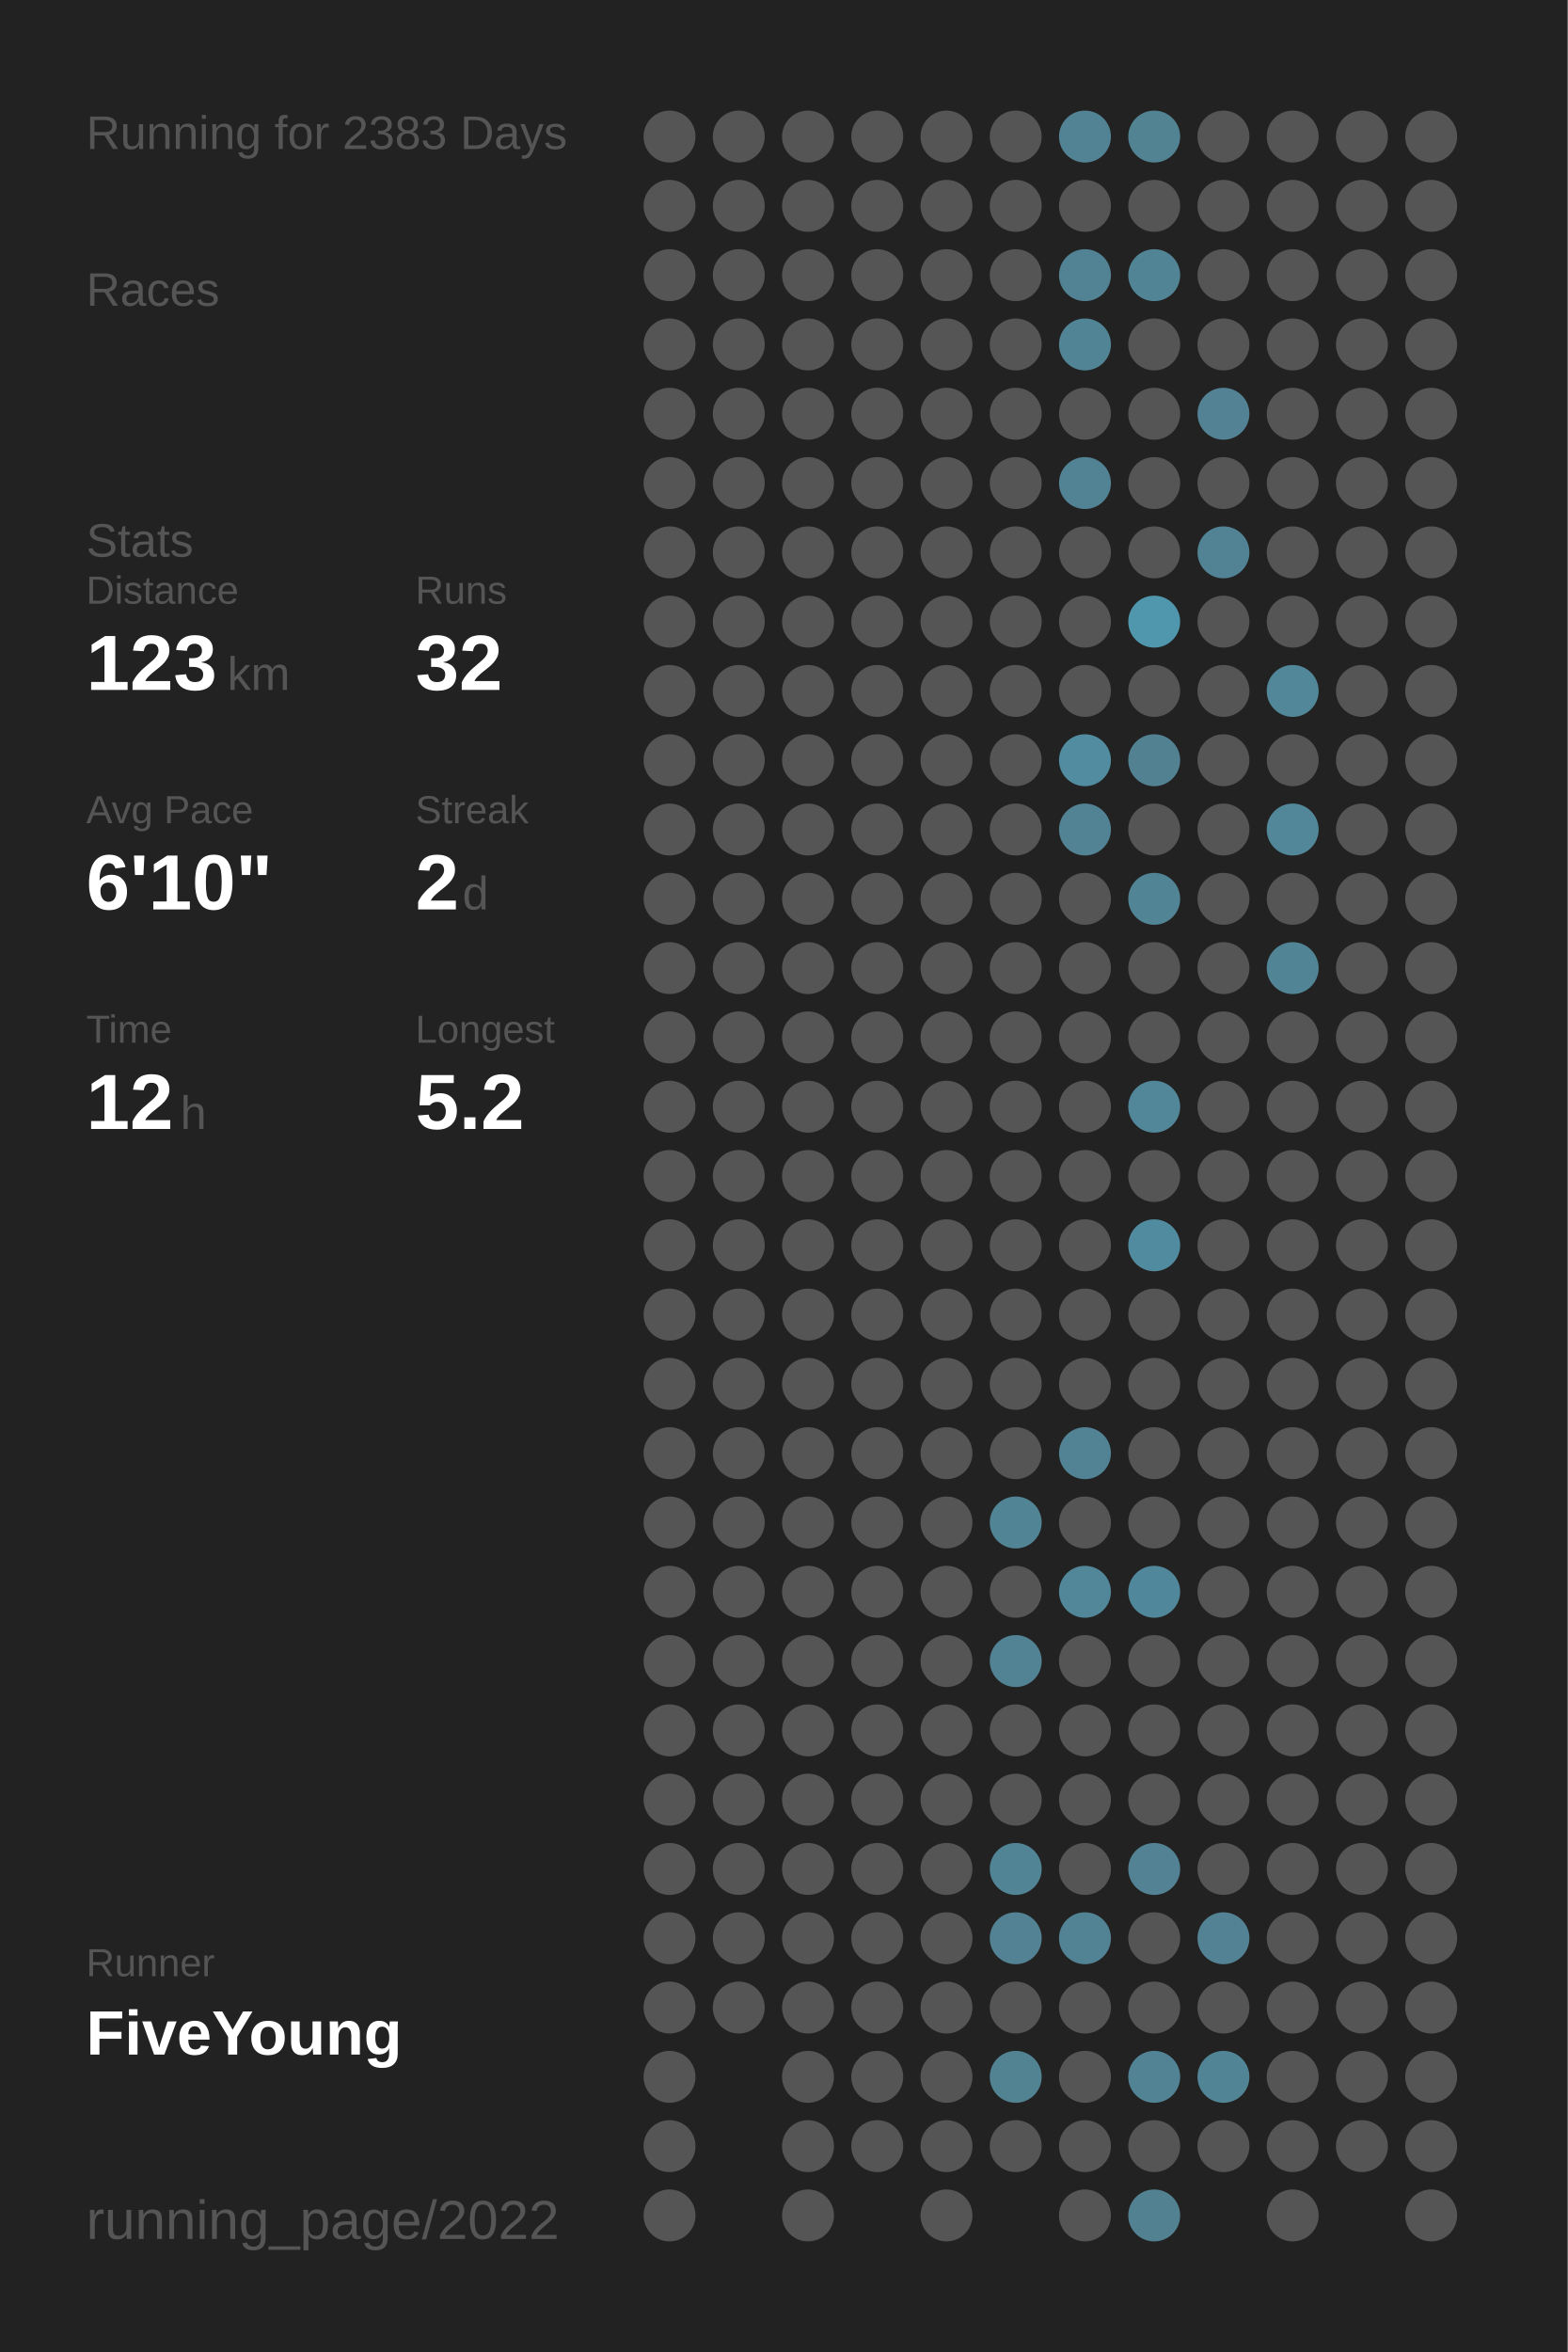
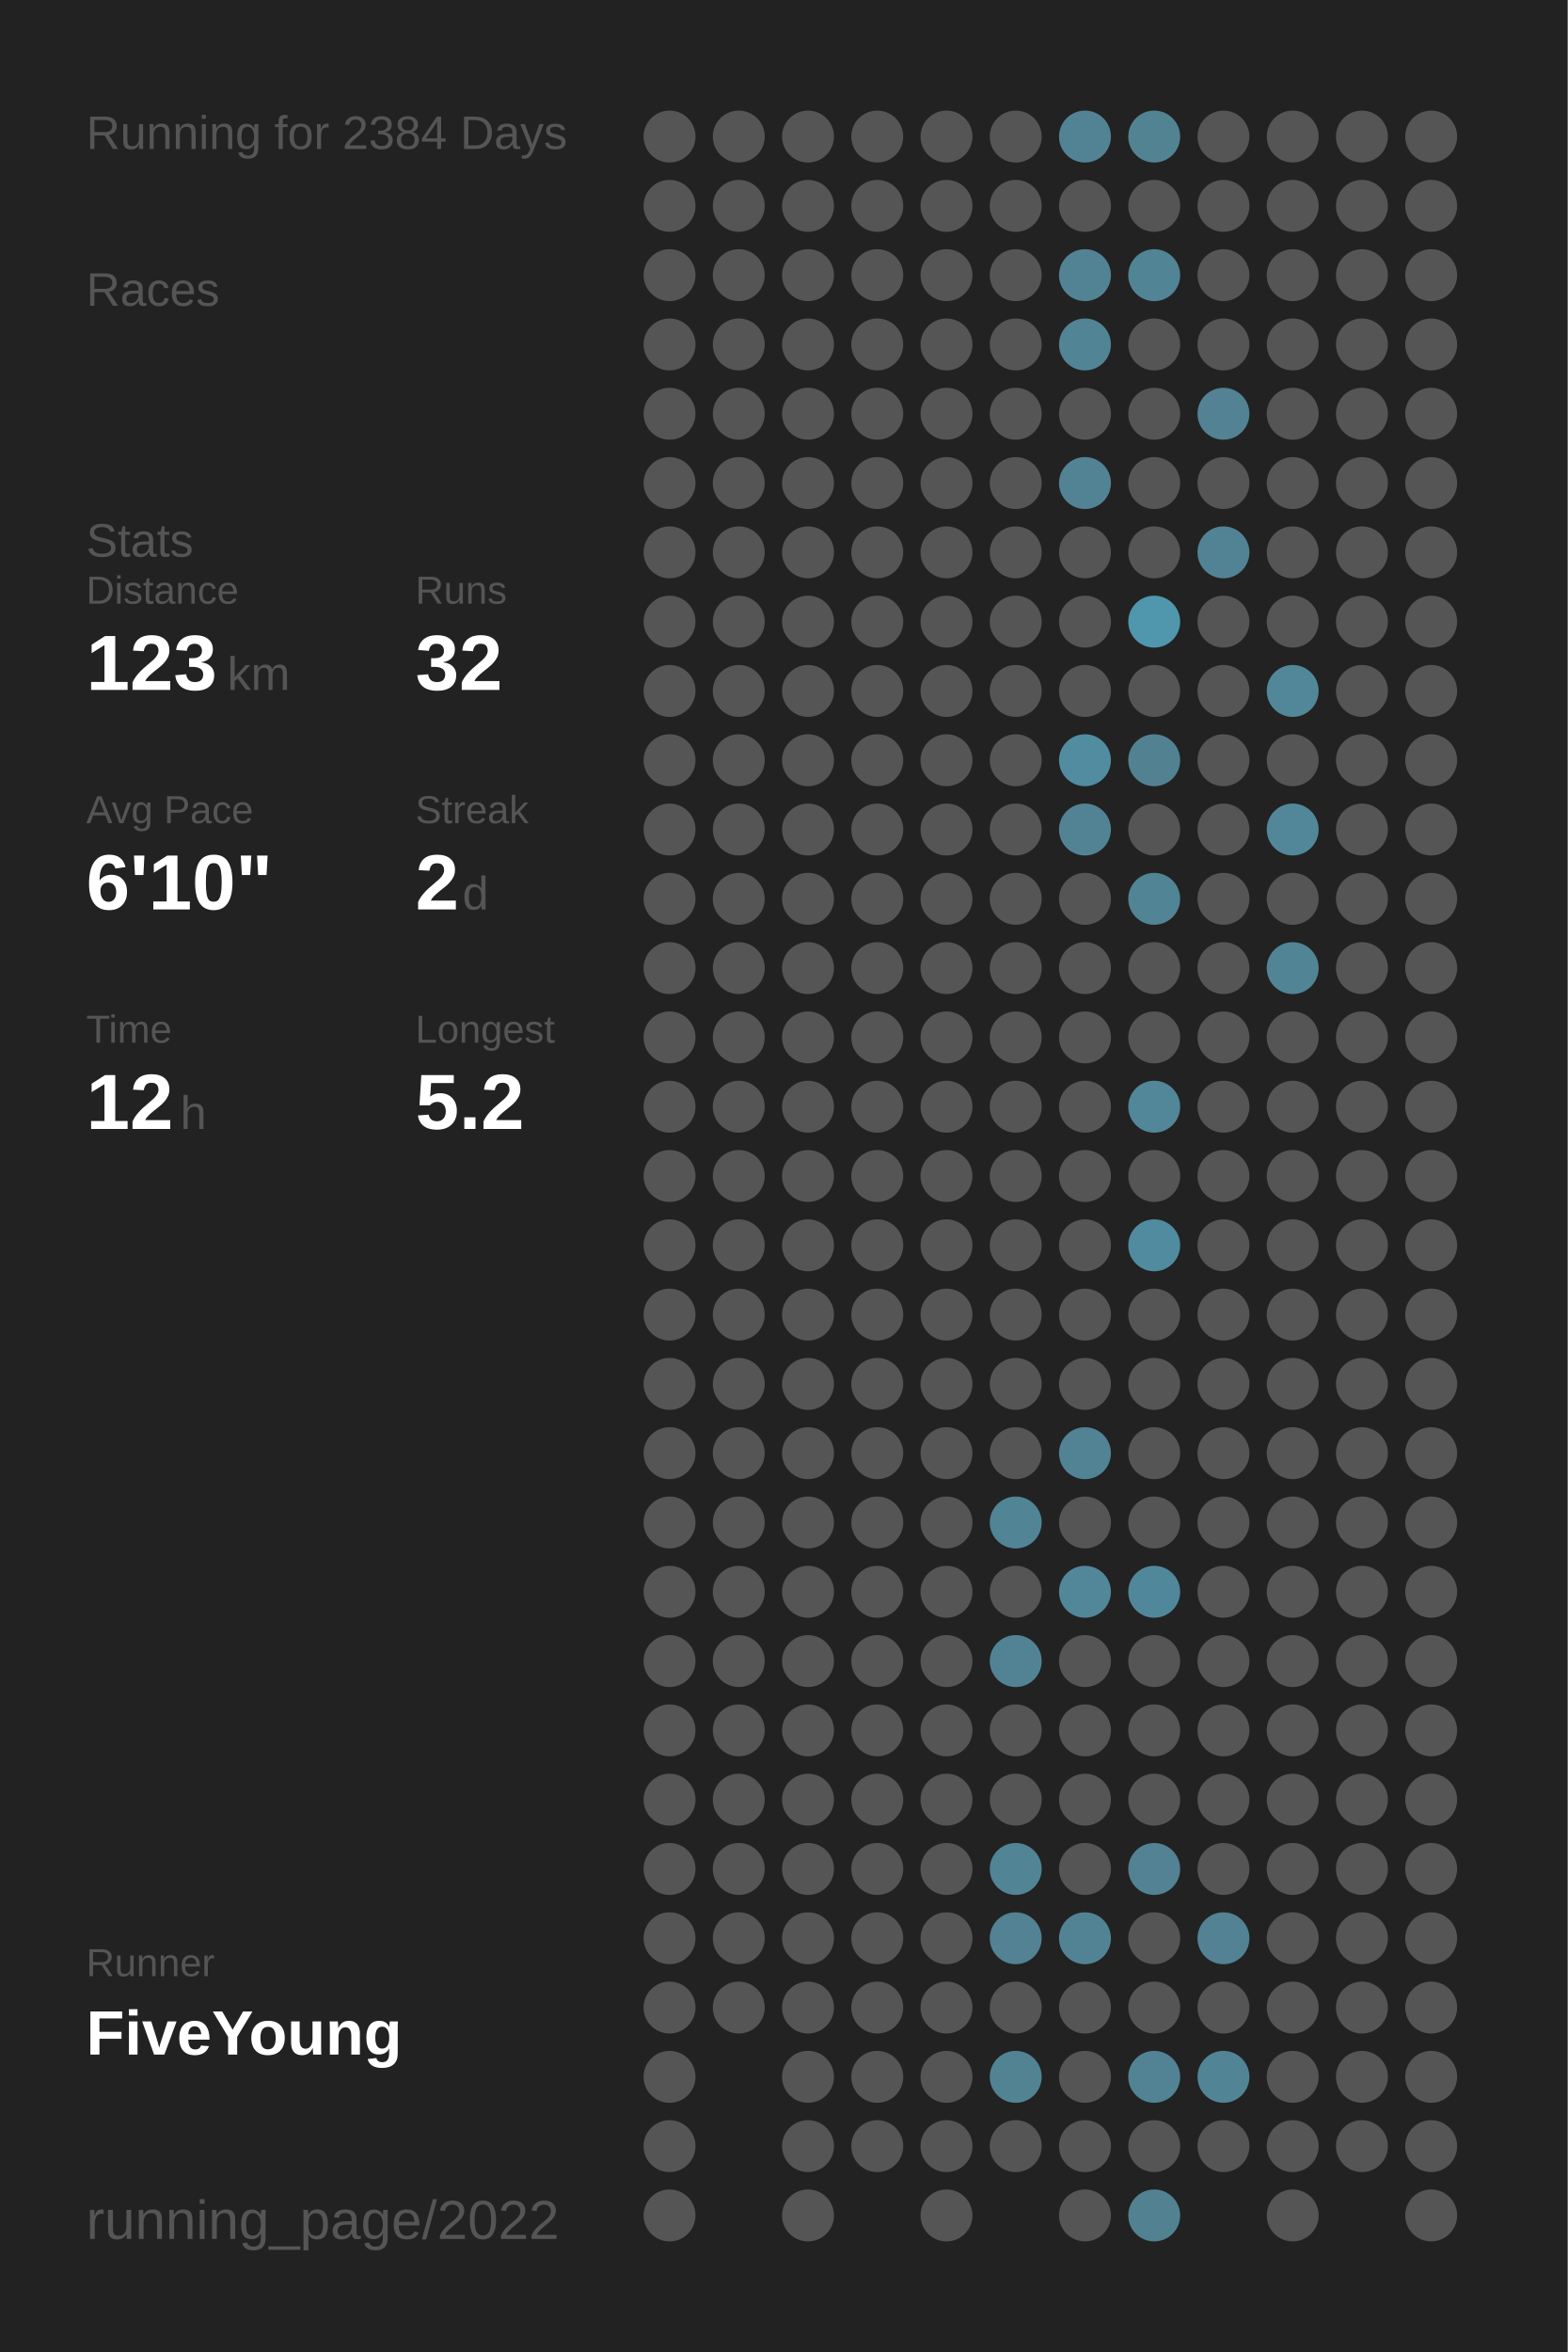
<svg xmlns="http://www.w3.org/2000/svg" baseProfile="full" height="300mm" version="1.1" viewBox="0,0,200,300" width="200mm">
  <defs />
  <rect fill="#222222" height="300" width="200" x="0" y="0" />
-   <text fill="#555555" style="font-size:6px; font-family:Arial;" x="11" y="19">Running for 2383 Days</text>
+   <text fill="#555555" style="font-size:6px; font-family:Arial;" x="11" y="19">Running for 2384 Days</text>
  <text fill="#555555" style="font-size:6px; font-family:Arial;" x="11" y="39">Races</text>
  <text fill="#555555" style="font-size:6px; font-family:Arial;" x="11" y="71">Stats</text>
  <text fill="#555555" style="font-size:5px; font-family:Arial;" x="11" y="77">Distance</text>
  <text fill="#FFFFFF" style="font-size:10px; font-family:Arial; font-weight:bold;" x="11" y="88">123</text>
  <text fill="#555555" style="font-size:6px; font-family:Arial;" x="29" y="88">km</text>
  <text fill="#555555" style="font-size:5px; font-family:Arial;" x="53" y="77">Runs</text>
  <text fill="#FFFFFF" style="font-size:10px; font-family:Arial; font-weight:bold;" x="53" y="88">32</text>
  <text fill="#555555" style="font-size:5px; font-family:Arial;" x="11" y="105">Avg Pace</text>
  <text fill="#FFFFFF" style="font-size:10px; font-family:Arial; font-weight:bold;" x="11" y="116">6'10"</text>
  <text fill="#555555" style="font-size:5px; font-family:Arial;" x="53" y="105">Streak</text>
  <text fill="#FFFFFF" style="font-size:10px; font-family:Arial; font-weight:bold;" x="53" y="116">2</text>
  <text fill="#555555" style="font-size:6px; font-family:Arial;" x="59" y="116">d</text>
  <text fill="#555555" style="font-size:5px; font-family:Arial;" x="11" y="133">Time</text>
  <text fill="#FFFFFF" style="font-size:10px; font-family:Arial; font-weight:bold;" x="11" y="144">12</text>
  <text fill="#555555" style="font-size:6px; font-family:Arial;" x="23" y="144">h</text>
  <text fill="#555555" style="font-size:5px; font-family:Arial;" x="53" y="133">Longest</text>
  <text fill="#FFFFFF" style="font-size:10px; font-family:Arial; font-weight:bold;" x="53" y="144">5.2</text>
  <text fill="#555555" style="font-size:5px; font-family:Arial;" x="11" y="252.065">Runner</text>
  <text fill="#FFFFFF" style="font-size:8px; font-family:Arial; font-weight:bold;" x="11" y="262.065">FiveYoung</text>
  <text fill="#555555" style="font-size:7px; font-family:Arial;" x="11" y="285.581">running_page/2022</text>
  <circle cx="85.417" cy="17.419" fill="#555555" r="3.312" />
  <circle cx="85.417" cy="26.258" fill="#555555" r="3.312" />
  <circle cx="85.417" cy="35.097" fill="#555555" r="3.312" />
  <circle cx="85.417" cy="43.935" fill="#555555" r="3.312" />
  <circle cx="85.417" cy="52.774" fill="#555555" r="3.312" />
  <circle cx="85.417" cy="61.613" fill="#555555" r="3.312" />
  <circle cx="85.417" cy="70.452" fill="#555555" r="3.312" />
  <circle cx="85.417" cy="79.29" fill="#555555" r="3.312" />
  <circle cx="85.417" cy="88.129" fill="#555555" r="3.312" />
  <circle cx="85.417" cy="96.968" fill="#555555" r="3.312" />
  <circle cx="85.417" cy="105.806" fill="#555555" r="3.312" />
  <circle cx="85.417" cy="114.645" fill="#555555" r="3.312" />
  <circle cx="85.417" cy="123.484" fill="#555555" r="3.312" />
  <circle cx="85.417" cy="132.323" fill="#555555" r="3.312" />
  <circle cx="85.417" cy="141.161" fill="#555555" r="3.312" />
  <circle cx="85.417" cy="150" fill="#555555" r="3.312" />
  <circle cx="85.417" cy="158.839" fill="#555555" r="3.312" />
  <circle cx="85.417" cy="167.677" fill="#555555" r="3.312" />
  <circle cx="85.417" cy="176.516" fill="#555555" r="3.312" />
  <circle cx="85.417" cy="185.355" fill="#555555" r="3.312" />
  <circle cx="85.417" cy="194.194" fill="#555555" r="3.312" />
  <circle cx="85.417" cy="203.032" fill="#555555" r="3.312" />
  <circle cx="85.417" cy="211.871" fill="#555555" r="3.312" />
  <circle cx="85.417" cy="220.71" fill="#555555" r="3.312" />
  <circle cx="85.417" cy="229.548" fill="#555555" r="3.312" />
  <circle cx="85.417" cy="238.387" fill="#555555" r="3.312" />
  <circle cx="85.417" cy="247.226" fill="#555555" r="3.312" />
  <circle cx="85.417" cy="256.065" fill="#555555" r="3.312" />
  <circle cx="85.417" cy="264.903" fill="#555555" r="3.312" />
  <circle cx="85.417" cy="273.742" fill="#555555" r="3.312" />
  <circle cx="85.417" cy="282.581" fill="#555555" r="3.312" />
  <circle cx="94.25" cy="17.419" fill="#555555" r="3.312" />
  <circle cx="94.25" cy="26.258" fill="#555555" r="3.312" />
  <circle cx="94.25" cy="35.097" fill="#555555" r="3.312" />
  <circle cx="94.25" cy="43.935" fill="#555555" r="3.312" />
  <circle cx="94.25" cy="52.774" fill="#555555" r="3.312" />
  <circle cx="94.25" cy="61.613" fill="#555555" r="3.312" />
  <circle cx="94.25" cy="70.452" fill="#555555" r="3.312" />
  <circle cx="94.25" cy="79.29" fill="#555555" r="3.312" />
  <circle cx="94.25" cy="88.129" fill="#555555" r="3.312" />
  <circle cx="94.25" cy="96.968" fill="#555555" r="3.312" />
  <circle cx="94.25" cy="105.806" fill="#555555" r="3.312" />
  <circle cx="94.25" cy="114.645" fill="#555555" r="3.312" />
  <circle cx="94.25" cy="123.484" fill="#555555" r="3.312" />
  <circle cx="94.25" cy="132.323" fill="#555555" r="3.312" />
  <circle cx="94.25" cy="141.161" fill="#555555" r="3.312" />
  <circle cx="94.25" cy="150" fill="#555555" r="3.312" />
  <circle cx="94.25" cy="158.839" fill="#555555" r="3.312" />
  <circle cx="94.25" cy="167.677" fill="#555555" r="3.312" />
  <circle cx="94.25" cy="176.516" fill="#555555" r="3.312" />
  <circle cx="94.25" cy="185.355" fill="#555555" r="3.312" />
  <circle cx="94.25" cy="194.194" fill="#555555" r="3.312" />
  <circle cx="94.25" cy="203.032" fill="#555555" r="3.312" />
  <circle cx="94.25" cy="211.871" fill="#555555" r="3.312" />
  <circle cx="94.25" cy="220.71" fill="#555555" r="3.312" />
  <circle cx="94.25" cy="229.548" fill="#555555" r="3.312" />
  <circle cx="94.25" cy="238.387" fill="#555555" r="3.312" />
  <circle cx="94.25" cy="247.226" fill="#555555" r="3.312" />
  <circle cx="94.25" cy="256.065" fill="#555555" r="3.312" />
  <circle cx="103.083" cy="17.419" fill="#555555" r="3.312" />
  <circle cx="103.083" cy="26.258" fill="#555555" r="3.312" />
  <circle cx="103.083" cy="35.097" fill="#555555" r="3.312" />
  <circle cx="103.083" cy="43.935" fill="#555555" r="3.312" />
  <circle cx="103.083" cy="52.774" fill="#555555" r="3.312" />
  <circle cx="103.083" cy="61.613" fill="#555555" r="3.312" />
  <circle cx="103.083" cy="70.452" fill="#555555" r="3.312" />
  <circle cx="103.083" cy="79.29" fill="#555555" r="3.312" />
  <circle cx="103.083" cy="88.129" fill="#555555" r="3.312" />
  <circle cx="103.083" cy="96.968" fill="#555555" r="3.312" />
  <circle cx="103.083" cy="105.806" fill="#555555" r="3.312" />
  <circle cx="103.083" cy="114.645" fill="#555555" r="3.312" />
  <circle cx="103.083" cy="123.484" fill="#555555" r="3.312" />
  <circle cx="103.083" cy="132.323" fill="#555555" r="3.312" />
  <circle cx="103.083" cy="141.161" fill="#555555" r="3.312" />
  <circle cx="103.083" cy="150" fill="#555555" r="3.312" />
  <circle cx="103.083" cy="158.839" fill="#555555" r="3.312" />
  <circle cx="103.083" cy="167.677" fill="#555555" r="3.312" />
  <circle cx="103.083" cy="176.516" fill="#555555" r="3.312" />
  <circle cx="103.083" cy="185.355" fill="#555555" r="3.312" />
  <circle cx="103.083" cy="194.194" fill="#555555" r="3.312" />
  <circle cx="103.083" cy="203.032" fill="#555555" r="3.312" />
  <circle cx="103.083" cy="211.871" fill="#555555" r="3.312" />
  <circle cx="103.083" cy="220.71" fill="#555555" r="3.312" />
  <circle cx="103.083" cy="229.548" fill="#555555" r="3.312" />
  <circle cx="103.083" cy="238.387" fill="#555555" r="3.312" />
  <circle cx="103.083" cy="247.226" fill="#555555" r="3.312" />
  <circle cx="103.083" cy="256.065" fill="#555555" r="3.312" />
  <circle cx="103.083" cy="264.903" fill="#555555" r="3.312" />
  <circle cx="103.083" cy="273.742" fill="#555555" r="3.312" />
  <circle cx="103.083" cy="282.581" fill="#555555" r="3.312" />
  <circle cx="111.917" cy="17.419" fill="#555555" r="3.312" />
  <circle cx="111.917" cy="26.258" fill="#555555" r="3.312" />
  <circle cx="111.917" cy="35.097" fill="#555555" r="3.312" />
  <circle cx="111.917" cy="43.935" fill="#555555" r="3.312" />
  <circle cx="111.917" cy="52.774" fill="#555555" r="3.312" />
  <circle cx="111.917" cy="61.613" fill="#555555" r="3.312" />
  <circle cx="111.917" cy="70.452" fill="#555555" r="3.312" />
  <circle cx="111.917" cy="79.29" fill="#555555" r="3.312" />
  <circle cx="111.917" cy="88.129" fill="#555555" r="3.312" />
  <circle cx="111.917" cy="96.968" fill="#555555" r="3.312" />
  <circle cx="111.917" cy="105.806" fill="#555555" r="3.312" />
  <circle cx="111.917" cy="114.645" fill="#555555" r="3.312" />
  <circle cx="111.917" cy="123.484" fill="#555555" r="3.312" />
  <circle cx="111.917" cy="132.323" fill="#555555" r="3.312" />
  <circle cx="111.917" cy="141.161" fill="#555555" r="3.312" />
  <circle cx="111.917" cy="150" fill="#555555" r="3.312" />
  <circle cx="111.917" cy="158.839" fill="#555555" r="3.312" />
  <circle cx="111.917" cy="167.677" fill="#555555" r="3.312" />
  <circle cx="111.917" cy="176.516" fill="#555555" r="3.312" />
  <circle cx="111.917" cy="185.355" fill="#555555" r="3.312" />
  <circle cx="111.917" cy="194.194" fill="#555555" r="3.312" />
  <circle cx="111.917" cy="203.032" fill="#555555" r="3.312" />
  <circle cx="111.917" cy="211.871" fill="#555555" r="3.312" />
  <circle cx="111.917" cy="220.71" fill="#555555" r="3.312" />
  <circle cx="111.917" cy="229.548" fill="#555555" r="3.312" />
  <circle cx="111.917" cy="238.387" fill="#555555" r="3.312" />
  <circle cx="111.917" cy="247.226" fill="#555555" r="3.312" />
  <circle cx="111.917" cy="256.065" fill="#555555" r="3.312" />
  <circle cx="111.917" cy="264.903" fill="#555555" r="3.312" />
  <circle cx="111.917" cy="273.742" fill="#555555" r="3.312" />
  <circle cx="120.75" cy="17.419" fill="#555555" r="3.312" />
  <circle cx="120.75" cy="26.258" fill="#555555" r="3.312" />
  <circle cx="120.75" cy="35.097" fill="#555555" r="3.312" />
  <circle cx="120.75" cy="43.935" fill="#555555" r="3.312" />
  <circle cx="120.75" cy="52.774" fill="#555555" r="3.312" />
  <circle cx="120.75" cy="61.613" fill="#555555" r="3.312" />
  <circle cx="120.75" cy="70.452" fill="#555555" r="3.312" />
  <circle cx="120.75" cy="79.29" fill="#555555" r="3.312" />
  <circle cx="120.75" cy="88.129" fill="#555555" r="3.312" />
  <circle cx="120.75" cy="96.968" fill="#555555" r="3.312" />
  <circle cx="120.75" cy="105.806" fill="#555555" r="3.312" />
  <circle cx="120.75" cy="114.645" fill="#555555" r="3.312" />
  <circle cx="120.75" cy="123.484" fill="#555555" r="3.312" />
  <circle cx="120.75" cy="132.323" fill="#555555" r="3.312" />
  <circle cx="120.75" cy="141.161" fill="#555555" r="3.312" />
  <circle cx="120.75" cy="150" fill="#555555" r="3.312" />
  <circle cx="120.75" cy="158.839" fill="#555555" r="3.312" />
  <circle cx="120.75" cy="167.677" fill="#555555" r="3.312" />
  <circle cx="120.75" cy="176.516" fill="#555555" r="3.312" />
  <circle cx="120.75" cy="185.355" fill="#555555" r="3.312" />
  <circle cx="120.75" cy="194.194" fill="#555555" r="3.312" />
  <circle cx="120.75" cy="203.032" fill="#555555" r="3.312" />
  <circle cx="120.75" cy="211.871" fill="#555555" r="3.312" />
  <circle cx="120.75" cy="220.71" fill="#555555" r="3.312" />
  <circle cx="120.75" cy="229.548" fill="#555555" r="3.312" />
  <circle cx="120.75" cy="238.387" fill="#555555" r="3.312" />
  <circle cx="120.75" cy="247.226" fill="#555555" r="3.312" />
  <circle cx="120.75" cy="256.065" fill="#555555" r="3.312" />
  <circle cx="120.75" cy="264.903" fill="#555555" r="3.312" />
  <circle cx="120.75" cy="273.742" fill="#555555" r="3.312" />
  <circle cx="120.75" cy="282.581" fill="#555555" r="3.312" />
  <circle cx="129.583" cy="17.419" fill="#555555" r="3.312" />
  <circle cx="129.583" cy="26.258" fill="#555555" r="3.312" />
  <circle cx="129.583" cy="35.097" fill="#555555" r="3.312" />
  <circle cx="129.583" cy="43.935" fill="#555555" r="3.312" />
  <circle cx="129.583" cy="52.774" fill="#555555" r="3.312" />
  <circle cx="129.583" cy="61.613" fill="#555555" r="3.312" />
  <circle cx="129.583" cy="70.452" fill="#555555" r="3.312" />
  <circle cx="129.583" cy="79.29" fill="#555555" r="3.312" />
  <circle cx="129.583" cy="88.129" fill="#555555" r="3.312" />
  <circle cx="129.583" cy="96.968" fill="#555555" r="3.312" />
  <circle cx="129.583" cy="105.806" fill="#555555" r="3.312" />
  <circle cx="129.583" cy="114.645" fill="#555555" r="3.312" />
  <circle cx="129.583" cy="123.484" fill="#555555" r="3.312" />
  <circle cx="129.583" cy="132.323" fill="#555555" r="3.312" />
  <circle cx="129.583" cy="141.161" fill="#555555" r="3.312" />
  <circle cx="129.583" cy="150" fill="#555555" r="3.312" />
  <circle cx="129.583" cy="158.839" fill="#555555" r="3.312" />
  <circle cx="129.583" cy="167.677" fill="#555555" r="3.312" />
  <circle cx="129.583" cy="176.516" fill="#555555" r="3.312" />
  <circle cx="129.583" cy="185.355" fill="#555555" r="3.312" />
  <circle cx="129.583" cy="194.194" fill="#518495" r="3.312" />
  <circle cx="129.583" cy="203.032" fill="#555555" r="3.312" />
  <circle cx="129.583" cy="211.871" fill="#528394" r="3.312" />
  <circle cx="129.583" cy="220.71" fill="#555555" r="3.312" />
  <circle cx="129.583" cy="229.548" fill="#555555" r="3.312" />
  <circle cx="129.583" cy="238.387" fill="#518495" r="3.312" />
  <circle cx="129.583" cy="247.226" fill="#528293" r="3.312" />
  <circle cx="129.583" cy="256.065" fill="#555555" r="3.312" />
  <circle cx="129.583" cy="264.903" fill="#528393" r="3.312" />
  <circle cx="129.583" cy="273.742" fill="#555555" r="3.312" />
  <circle cx="138.417" cy="17.419" fill="#528394" r="3.312" />
  <circle cx="138.417" cy="26.258" fill="#555555" r="3.312" />
  <circle cx="138.417" cy="35.097" fill="#528394" r="3.312" />
  <circle cx="138.417" cy="43.935" fill="#518495" r="3.312" />
  <circle cx="138.417" cy="52.774" fill="#555555" r="3.312" />
  <circle cx="138.417" cy="61.613" fill="#528394" r="3.312" />
  <circle cx="138.417" cy="70.452" fill="#555555" r="3.312" />
  <circle cx="138.417" cy="79.29" fill="#555555" r="3.312" />
  <circle cx="138.417" cy="88.129" fill="#555555" r="3.312" />
  <circle cx="138.417" cy="96.968" fill="#518ca0" r="3.312" />
  <circle cx="138.417" cy="105.806" fill="#528394" r="3.312" />
  <circle cx="138.417" cy="114.645" fill="#555555" r="3.312" />
  <circle cx="138.417" cy="123.484" fill="#555555" r="3.312" />
  <circle cx="138.417" cy="132.323" fill="#555555" r="3.312" />
  <circle cx="138.417" cy="141.161" fill="#555555" r="3.312" />
  <circle cx="138.417" cy="150" fill="#555555" r="3.312" />
  <circle cx="138.417" cy="158.839" fill="#555555" r="3.312" />
  <circle cx="138.417" cy="167.677" fill="#555555" r="3.312" />
  <circle cx="138.417" cy="176.516" fill="#555555" r="3.312" />
  <circle cx="138.417" cy="185.355" fill="#518394" r="3.312" />
  <circle cx="138.417" cy="194.194" fill="#555555" r="3.312" />
  <circle cx="138.417" cy="203.032" fill="#518799" r="3.312" />
  <circle cx="138.417" cy="211.871" fill="#555555" r="3.312" />
  <circle cx="138.417" cy="220.71" fill="#555555" r="3.312" />
  <circle cx="138.417" cy="229.548" fill="#555555" r="3.312" />
  <circle cx="138.417" cy="238.387" fill="#555555" r="3.312" />
  <circle cx="138.417" cy="247.226" fill="#528394" r="3.312" />
  <circle cx="138.417" cy="256.065" fill="#555555" r="3.312" />
  <circle cx="138.417" cy="264.903" fill="#555555" r="3.312" />
  <circle cx="138.417" cy="273.742" fill="#555555" r="3.312" />
  <circle cx="138.417" cy="282.581" fill="#555555" r="3.312" />
  <circle cx="147.25" cy="17.419" fill="#528393" r="3.312" />
  <circle cx="147.25" cy="26.258" fill="#555555" r="3.312" />
  <circle cx="147.25" cy="35.097" fill="#518495" r="3.312" />
  <circle cx="147.25" cy="43.935" fill="#555555" r="3.312" />
  <circle cx="147.25" cy="52.774" fill="#555555" r="3.312" />
  <circle cx="147.25" cy="61.613" fill="#555555" r="3.312" />
  <circle cx="147.25" cy="70.452" fill="#555555" r="3.312" />
  <circle cx="147.25" cy="79.29" fill="#5096ad" r="3.312" />
  <circle cx="147.25" cy="88.129" fill="#555555" r="3.312" />
  <circle cx="147.25" cy="96.968" fill="#528292" r="3.312" />
  <circle cx="147.25" cy="105.806" fill="#555555" r="3.312" />
  <circle cx="147.25" cy="114.645" fill="#518495" r="3.312" />
  <circle cx="147.25" cy="123.484" fill="#555555" r="3.312" />
  <circle cx="147.25" cy="132.323" fill="#555555" r="3.312" />
  <circle cx="147.25" cy="141.161" fill="#518799" r="3.312" />
  <circle cx="147.25" cy="150" fill="#555555" r="3.312" />
  <circle cx="147.25" cy="158.839" fill="#518b9f" r="3.312" />
  <circle cx="147.25" cy="167.677" fill="#555555" r="3.312" />
  <circle cx="147.25" cy="176.516" fill="#555555" r="3.312" />
  <circle cx="147.25" cy="185.355" fill="#555555" r="3.312" />
  <circle cx="147.25" cy="194.194" fill="#555555" r="3.312" />
  <circle cx="147.25" cy="203.032" fill="#51879a" r="3.312" />
  <circle cx="147.25" cy="211.871" fill="#555555" r="3.312" />
  <circle cx="147.25" cy="220.71" fill="#555555" r="3.312" />
  <circle cx="147.25" cy="229.548" fill="#555555" r="3.312" />
  <circle cx="147.25" cy="238.387" fill="#528293" r="3.312" />
  <circle cx="147.25" cy="247.226" fill="#555555" r="3.312" />
  <circle cx="147.25" cy="256.065" fill="#555555" r="3.312" />
  <circle cx="147.25" cy="264.903" fill="#528394" r="3.312" />
  <circle cx="147.25" cy="273.742" fill="#555555" r="3.312" />
  <circle cx="147.25" cy="282.581" fill="#528292" r="3.312" />
  <circle cx="156.083" cy="17.419" fill="#555555" r="3.312" />
  <circle cx="156.083" cy="26.258" fill="#555555" r="3.312" />
  <circle cx="156.083" cy="35.097" fill="#555555" r="3.312" />
  <circle cx="156.083" cy="43.935" fill="#555555" r="3.312" />
  <circle cx="156.083" cy="52.774" fill="#528293" r="3.312" />
  <circle cx="156.083" cy="61.613" fill="#555555" r="3.312" />
  <circle cx="156.083" cy="70.452" fill="#528394" r="3.312" />
  <circle cx="156.083" cy="79.29" fill="#555555" r="3.312" />
  <circle cx="156.083" cy="88.129" fill="#555555" r="3.312" />
  <circle cx="156.083" cy="96.968" fill="#555555" r="3.312" />
  <circle cx="156.083" cy="105.806" fill="#555555" r="3.312" />
  <circle cx="156.083" cy="114.645" fill="#555555" r="3.312" />
  <circle cx="156.083" cy="123.484" fill="#555555" r="3.312" />
  <circle cx="156.083" cy="132.323" fill="#555555" r="3.312" />
  <circle cx="156.083" cy="141.161" fill="#555555" r="3.312" />
  <circle cx="156.083" cy="150" fill="#555555" r="3.312" />
  <circle cx="156.083" cy="158.839" fill="#555555" r="3.312" />
  <circle cx="156.083" cy="167.677" fill="#555555" r="3.312" />
  <circle cx="156.083" cy="176.516" fill="#555555" r="3.312" />
  <circle cx="156.083" cy="185.355" fill="#555555" r="3.312" />
  <circle cx="156.083" cy="194.194" fill="#555555" r="3.312" />
  <circle cx="156.083" cy="203.032" fill="#555555" r="3.312" />
  <circle cx="156.083" cy="211.871" fill="#555555" r="3.312" />
  <circle cx="156.083" cy="220.71" fill="#555555" r="3.312" />
  <circle cx="156.083" cy="229.548" fill="#555555" r="3.312" />
  <circle cx="156.083" cy="238.387" fill="#555555" r="3.312" />
  <circle cx="156.083" cy="247.226" fill="#528293" r="3.312" />
  <circle cx="156.083" cy="256.065" fill="#555555" r="3.312" />
  <circle cx="156.083" cy="264.903" fill="#518494" r="3.312" />
  <circle cx="156.083" cy="273.742" fill="#555555" r="3.312" />
  <circle cx="164.917" cy="17.419" fill="#555555" r="3.312" />
  <circle cx="164.917" cy="26.258" fill="#555555" r="3.312" />
  <circle cx="164.917" cy="35.097" fill="#555555" r="3.312" />
  <circle cx="164.917" cy="43.935" fill="#555555" r="3.312" />
  <circle cx="164.917" cy="52.774" fill="#555555" r="3.312" />
  <circle cx="164.917" cy="61.613" fill="#555555" r="3.312" />
  <circle cx="164.917" cy="70.452" fill="#555555" r="3.312" />
  <circle cx="164.917" cy="79.29" fill="#555555" r="3.312" />
  <circle cx="164.917" cy="88.129" fill="#518799" r="3.312" />
  <circle cx="164.917" cy="96.968" fill="#555555" r="3.312" />
  <circle cx="164.917" cy="105.806" fill="#518799" r="3.312" />
  <circle cx="164.917" cy="114.645" fill="#555555" r="3.312" />
  <circle cx="164.917" cy="123.484" fill="#518495" r="3.312" />
  <circle cx="164.917" cy="132.323" fill="#555555" r="3.312" />
  <circle cx="164.917" cy="141.161" fill="#555555" r="3.312" />
  <circle cx="164.917" cy="150" fill="#555555" r="3.312" />
  <circle cx="164.917" cy="158.839" fill="#555555" r="3.312" />
  <circle cx="164.917" cy="167.677" fill="#555555" r="3.312" />
  <circle cx="164.917" cy="176.516" fill="#555555" r="3.312" />
  <circle cx="164.917" cy="185.355" fill="#555555" r="3.312" />
  <circle cx="164.917" cy="194.194" fill="#555555" r="3.312" />
  <circle cx="164.917" cy="203.032" fill="#555555" r="3.312" />
  <circle cx="164.917" cy="211.871" fill="#555555" r="3.312" />
  <circle cx="164.917" cy="220.71" fill="#555555" r="3.312" />
  <circle cx="164.917" cy="229.548" fill="#555555" r="3.312" />
  <circle cx="164.917" cy="238.387" fill="#555555" r="3.312" />
  <circle cx="164.917" cy="247.226" fill="#555555" r="3.312" />
  <circle cx="164.917" cy="256.065" fill="#555555" r="3.312" />
  <circle cx="164.917" cy="264.903" fill="#555555" r="3.312" />
  <circle cx="164.917" cy="273.742" fill="#555555" r="3.312" />
  <circle cx="164.917" cy="282.581" fill="#555555" r="3.312" />
  <circle cx="173.75" cy="17.419" fill="#555555" r="3.312" />
  <circle cx="173.75" cy="26.258" fill="#555555" r="3.312" />
  <circle cx="173.75" cy="35.097" fill="#555555" r="3.312" />
  <circle cx="173.75" cy="43.935" fill="#555555" r="3.312" />
  <circle cx="173.75" cy="52.774" fill="#555555" r="3.312" />
  <circle cx="173.75" cy="61.613" fill="#555555" r="3.312" />
  <circle cx="173.75" cy="70.452" fill="#555555" r="3.312" />
  <circle cx="173.75" cy="79.29" fill="#555555" r="3.312" />
  <circle cx="173.75" cy="88.129" fill="#555555" r="3.312" />
  <circle cx="173.75" cy="96.968" fill="#555555" r="3.312" />
  <circle cx="173.75" cy="105.806" fill="#555555" r="3.312" />
  <circle cx="173.75" cy="114.645" fill="#555555" r="3.312" />
  <circle cx="173.75" cy="123.484" fill="#555555" r="3.312" />
  <circle cx="173.75" cy="132.323" fill="#555555" r="3.312" />
  <circle cx="173.75" cy="141.161" fill="#555555" r="3.312" />
  <circle cx="173.75" cy="150" fill="#555555" r="3.312" />
  <circle cx="173.75" cy="158.839" fill="#555555" r="3.312" />
  <circle cx="173.75" cy="167.677" fill="#555555" r="3.312" />
  <circle cx="173.75" cy="176.516" fill="#555555" r="3.312" />
  <circle cx="173.75" cy="185.355" fill="#555555" r="3.312" />
  <circle cx="173.75" cy="194.194" fill="#555555" r="3.312" />
  <circle cx="173.75" cy="203.032" fill="#555555" r="3.312" />
  <circle cx="173.75" cy="211.871" fill="#555555" r="3.312" />
  <circle cx="173.75" cy="220.71" fill="#555555" r="3.312" />
  <circle cx="173.75" cy="229.548" fill="#555555" r="3.312" />
  <circle cx="173.75" cy="238.387" fill="#555555" r="3.312" />
  <circle cx="173.75" cy="247.226" fill="#555555" r="3.312" />
  <circle cx="173.75" cy="256.065" fill="#555555" r="3.312" />
  <circle cx="173.75" cy="264.903" fill="#555555" r="3.312" />
  <circle cx="173.75" cy="273.742" fill="#555555" r="3.312" />
  <circle cx="182.583" cy="17.419" fill="#555555" r="3.312" />
  <circle cx="182.583" cy="26.258" fill="#555555" r="3.312" />
  <circle cx="182.583" cy="35.097" fill="#555555" r="3.312" />
  <circle cx="182.583" cy="43.935" fill="#555555" r="3.312" />
  <circle cx="182.583" cy="52.774" fill="#555555" r="3.312" />
  <circle cx="182.583" cy="61.613" fill="#555555" r="3.312" />
  <circle cx="182.583" cy="70.452" fill="#555555" r="3.312" />
  <circle cx="182.583" cy="79.29" fill="#555555" r="3.312" />
  <circle cx="182.583" cy="88.129" fill="#555555" r="3.312" />
  <circle cx="182.583" cy="96.968" fill="#555555" r="3.312" />
  <circle cx="182.583" cy="105.806" fill="#555555" r="3.312" />
  <circle cx="182.583" cy="114.645" fill="#555555" r="3.312" />
  <circle cx="182.583" cy="123.484" fill="#555555" r="3.312" />
  <circle cx="182.583" cy="132.323" fill="#555555" r="3.312" />
  <circle cx="182.583" cy="141.161" fill="#555555" r="3.312" />
  <circle cx="182.583" cy="150" fill="#555555" r="3.312" />
  <circle cx="182.583" cy="158.839" fill="#555555" r="3.312" />
  <circle cx="182.583" cy="167.677" fill="#555555" r="3.312" />
  <circle cx="182.583" cy="176.516" fill="#555555" r="3.312" />
  <circle cx="182.583" cy="185.355" fill="#555555" r="3.312" />
  <circle cx="182.583" cy="194.194" fill="#555555" r="3.312" />
  <circle cx="182.583" cy="203.032" fill="#555555" r="3.312" />
  <circle cx="182.583" cy="211.871" fill="#555555" r="3.312" />
  <circle cx="182.583" cy="220.71" fill="#555555" r="3.312" />
  <circle cx="182.583" cy="229.548" fill="#555555" r="3.312" />
  <circle cx="182.583" cy="238.387" fill="#555555" r="3.312" />
  <circle cx="182.583" cy="247.226" fill="#555555" r="3.312" />
  <circle cx="182.583" cy="256.065" fill="#555555" r="3.312" />
  <circle cx="182.583" cy="264.903" fill="#555555" r="3.312" />
  <circle cx="182.583" cy="273.742" fill="#555555" r="3.312" />
  <circle cx="182.583" cy="282.581" fill="#555555" r="3.312" />
</svg>
